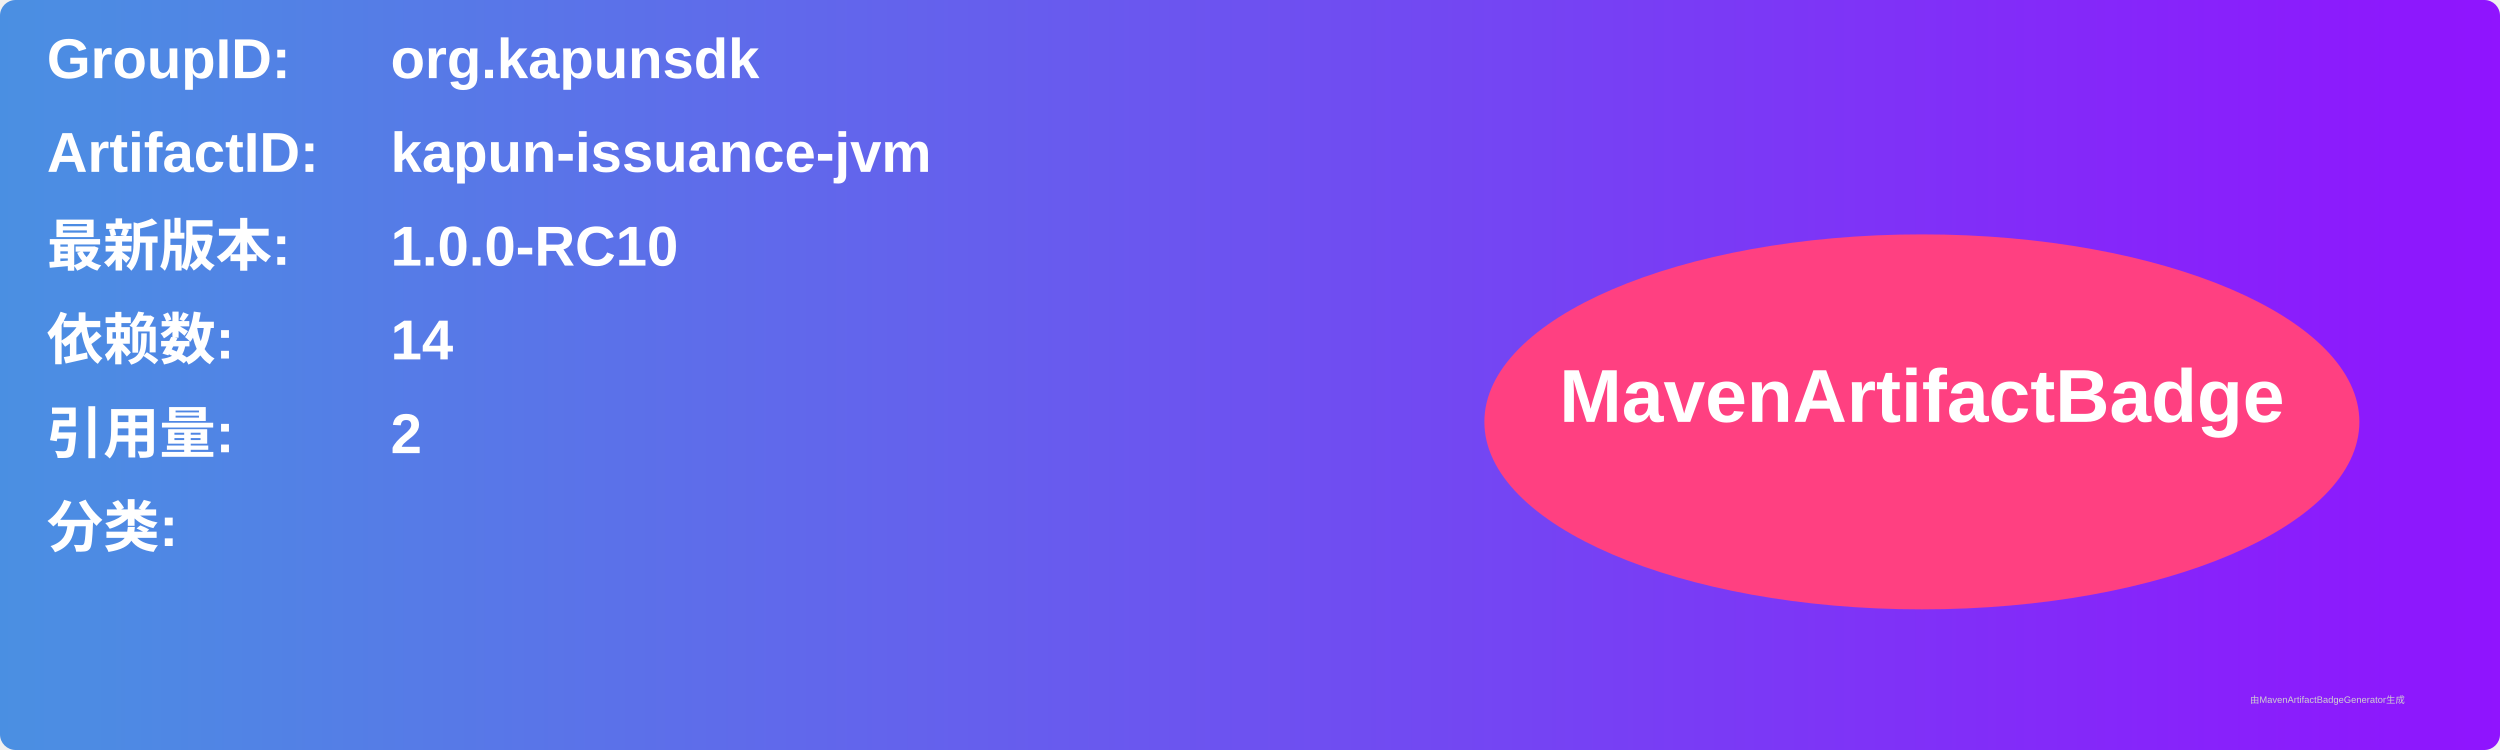
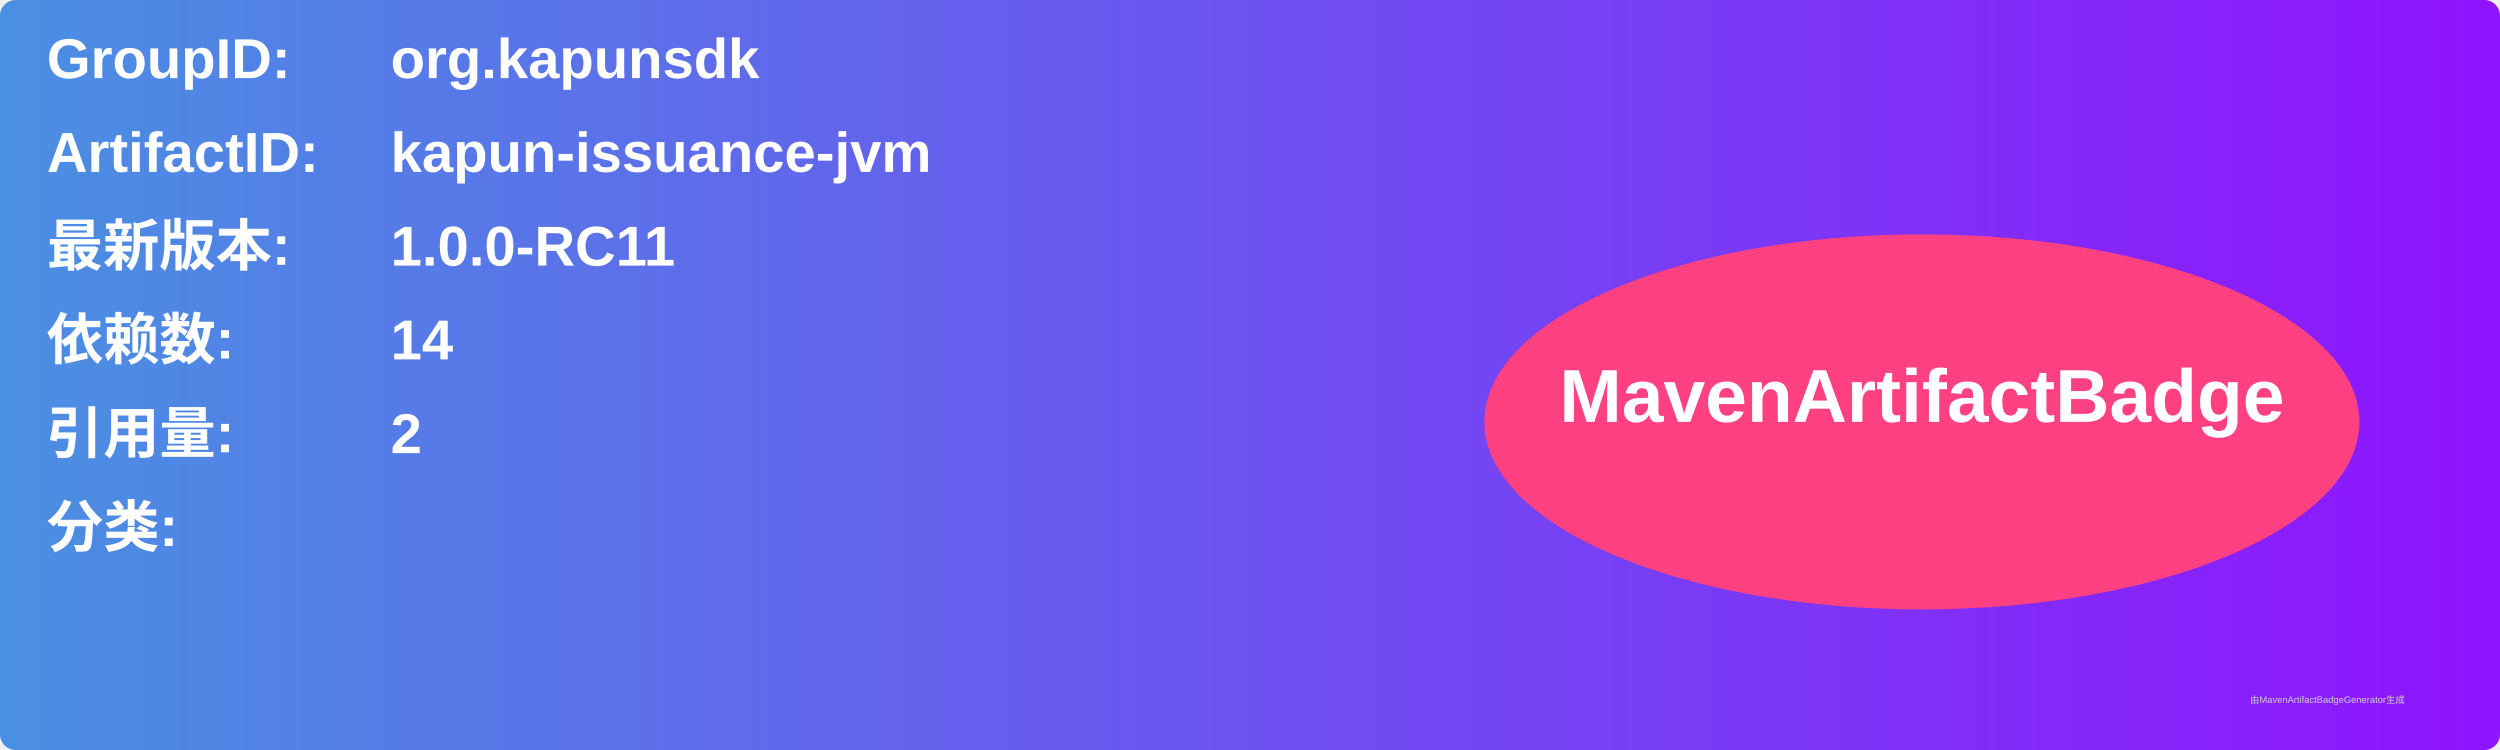
<svg xmlns="http://www.w3.org/2000/svg" width="800" height="240" viewBox="0 0 800 240">
  <linearGradient id="grad" x1="0%" y1="0%" x2="100%" y2="0%">
    <stop offset="0%" stop-color="#4a90e2" />
    <stop offset="100%" stop-color="#9013fe" />
  </linearGradient>
  <rect width="100%" height="100%" rx="5" ry="5" fill="url(#grad)" />
  <g transform="translate(15, 15)">
    <text x="0" y="10" font-family="Arial" font-size="18" fill="white" font-weight="bold" width="260">GroupID:</text>
    <text x="110" y="10" font-family="Arial" font-size="18" fill="white" font-weight="bold" width="460">org.kapunsdk</text>
    <text x="0" y="40" font-family="Arial" font-size="18" fill="white" font-weight="bold" width="260">ArtifactID:</text>
    <text x="110" y="40" font-family="Arial" font-size="18" fill="white" font-weight="bold" width="460">kapun-issuance-jvm</text>
    <text x="0" y="70" font-family="Arial" font-size="18" fill="white" font-weight="bold">最新版本:</text>
    <text x="110" y="70" font-family="Arial" font-size="18" fill="white" font-weight="bold">
-       <tspan font-weight="bold">1.0.0-RC10</tspan>
+       <tspan font-weight="bold">1.0.0-RC11</tspan>
    </text>
    <text x="0" y="100" font-family="Arial" font-size="18" fill="white" font-weight="bold">依赖数: </text>
    <text x="110" y="100" font-family="Arial" font-size="18" fill="white">
      <tspan font-weight="bold">14</tspan>
    </text>
    <text x="0" y="130" font-family="Arial" font-size="18" fill="white" font-weight="bold">引用量: </text>
    <text x="110" y="130" font-family="Arial" font-size="18" fill="white">
      <tspan font-weight="bold">2</tspan>
    </text>
    <text x="0" y="160" font-family="Arial" font-size="18" fill="white" font-weight="bold">分类:</text>
    <text x="10" y="190" font-family="Arial" font-size="10" fill="white">
      <tspan font-weight="bold" />
    </text>
    <ellipse cx="600" cy="120" rx="140" ry="60" fill="#ff4081" />
    <text x="600" y="120" text-anchor="middle" font-family="Arial" font-size="24" fill="white" font-weight="bold">MavenArtifactBadge</text>
  </g>
  <text x="720" y="225" font-family="Arial" font-size="3" fill="#d0d0d0">由MavenArtifactBadgeGenerator生成</text>
</svg>
